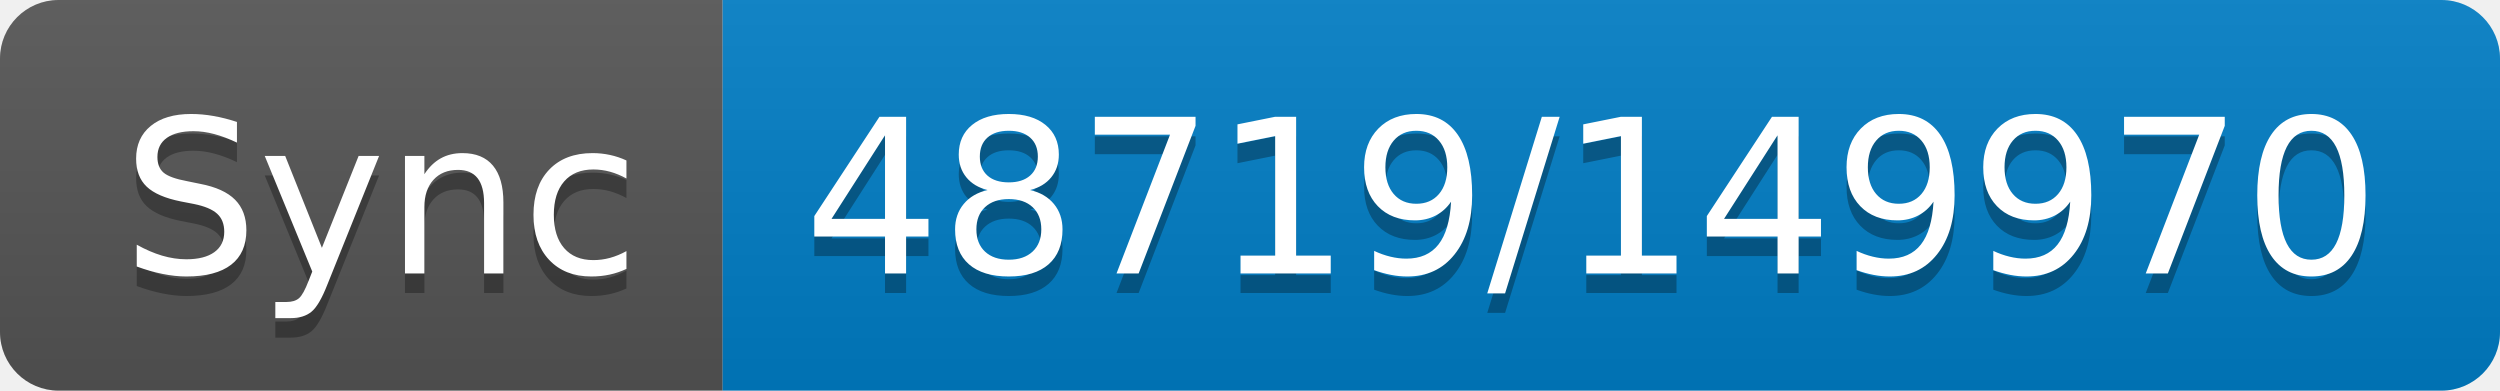
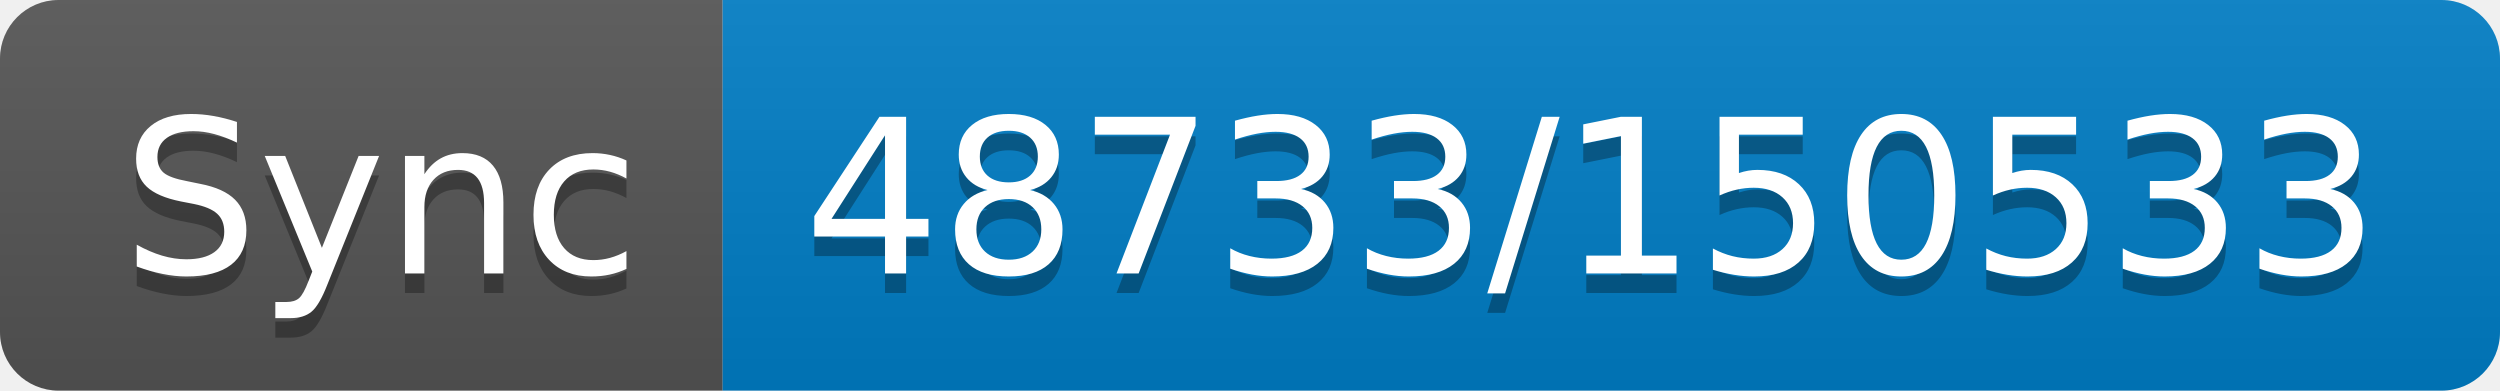
- <svg xmlns="http://www.w3.org/2000/svg" width="128" height="20" role="img" aria-label="Sync: 48719/149970">
+ <svg xmlns="http://www.w3.org/2000/svg" width="128" height="20" role="img" aria-label="Sync: 48733/150533">
  <linearGradient id="s" x2="0" y2="100%">
    <stop offset="0" stop-color="#bbb" stop-opacity=".1" />
    <stop offset="1" stop-opacity=".1" />
  </linearGradient>
  <clipPath id="r">
    <rect width="128" height="20" rx="3" fill="#fff" />
  </clipPath>
  <g clip-path="url(#r)">
    <rect width="37" height="20" fill="#555" />
    <rect x="37" width="91" height="20" fill="#007ec6" />
    <rect width="128" height="20" fill="url(#s)" />
  </g>
  <g fill="#fff" text-anchor="middle" font-family="Verdana,Geneva,DejaVu Sans,sans-serif" text-rendering="geometricPrecision" font-size="110">
    <text aria-hidden="true" x="195" y="150" fill="#010101" fill-opacity=".3" transform="scale(.1)" textLength="270">Sync</text>
    <text x="195" y="140" transform="scale(.1)" fill="#fff" textLength="270">Sync</text>
-     <text aria-hidden="true" x="815" y="150" fill="#010101" fill-opacity=".3" transform="scale(.1)" textLength="810">48719/149970</text>
-     <text x="815" y="140" transform="scale(.1)" fill="#fff" textLength="810">48719/149970</text>
+     <text aria-hidden="true" x="815" y="150" fill="#010101" fill-opacity=".3" transform="scale(.1)" textLength="810">48733/150533</text>
+     <text x="815" y="140" transform="scale(.1)" fill="#fff" textLength="810">48733/150533</text>
  </g>
</svg>
